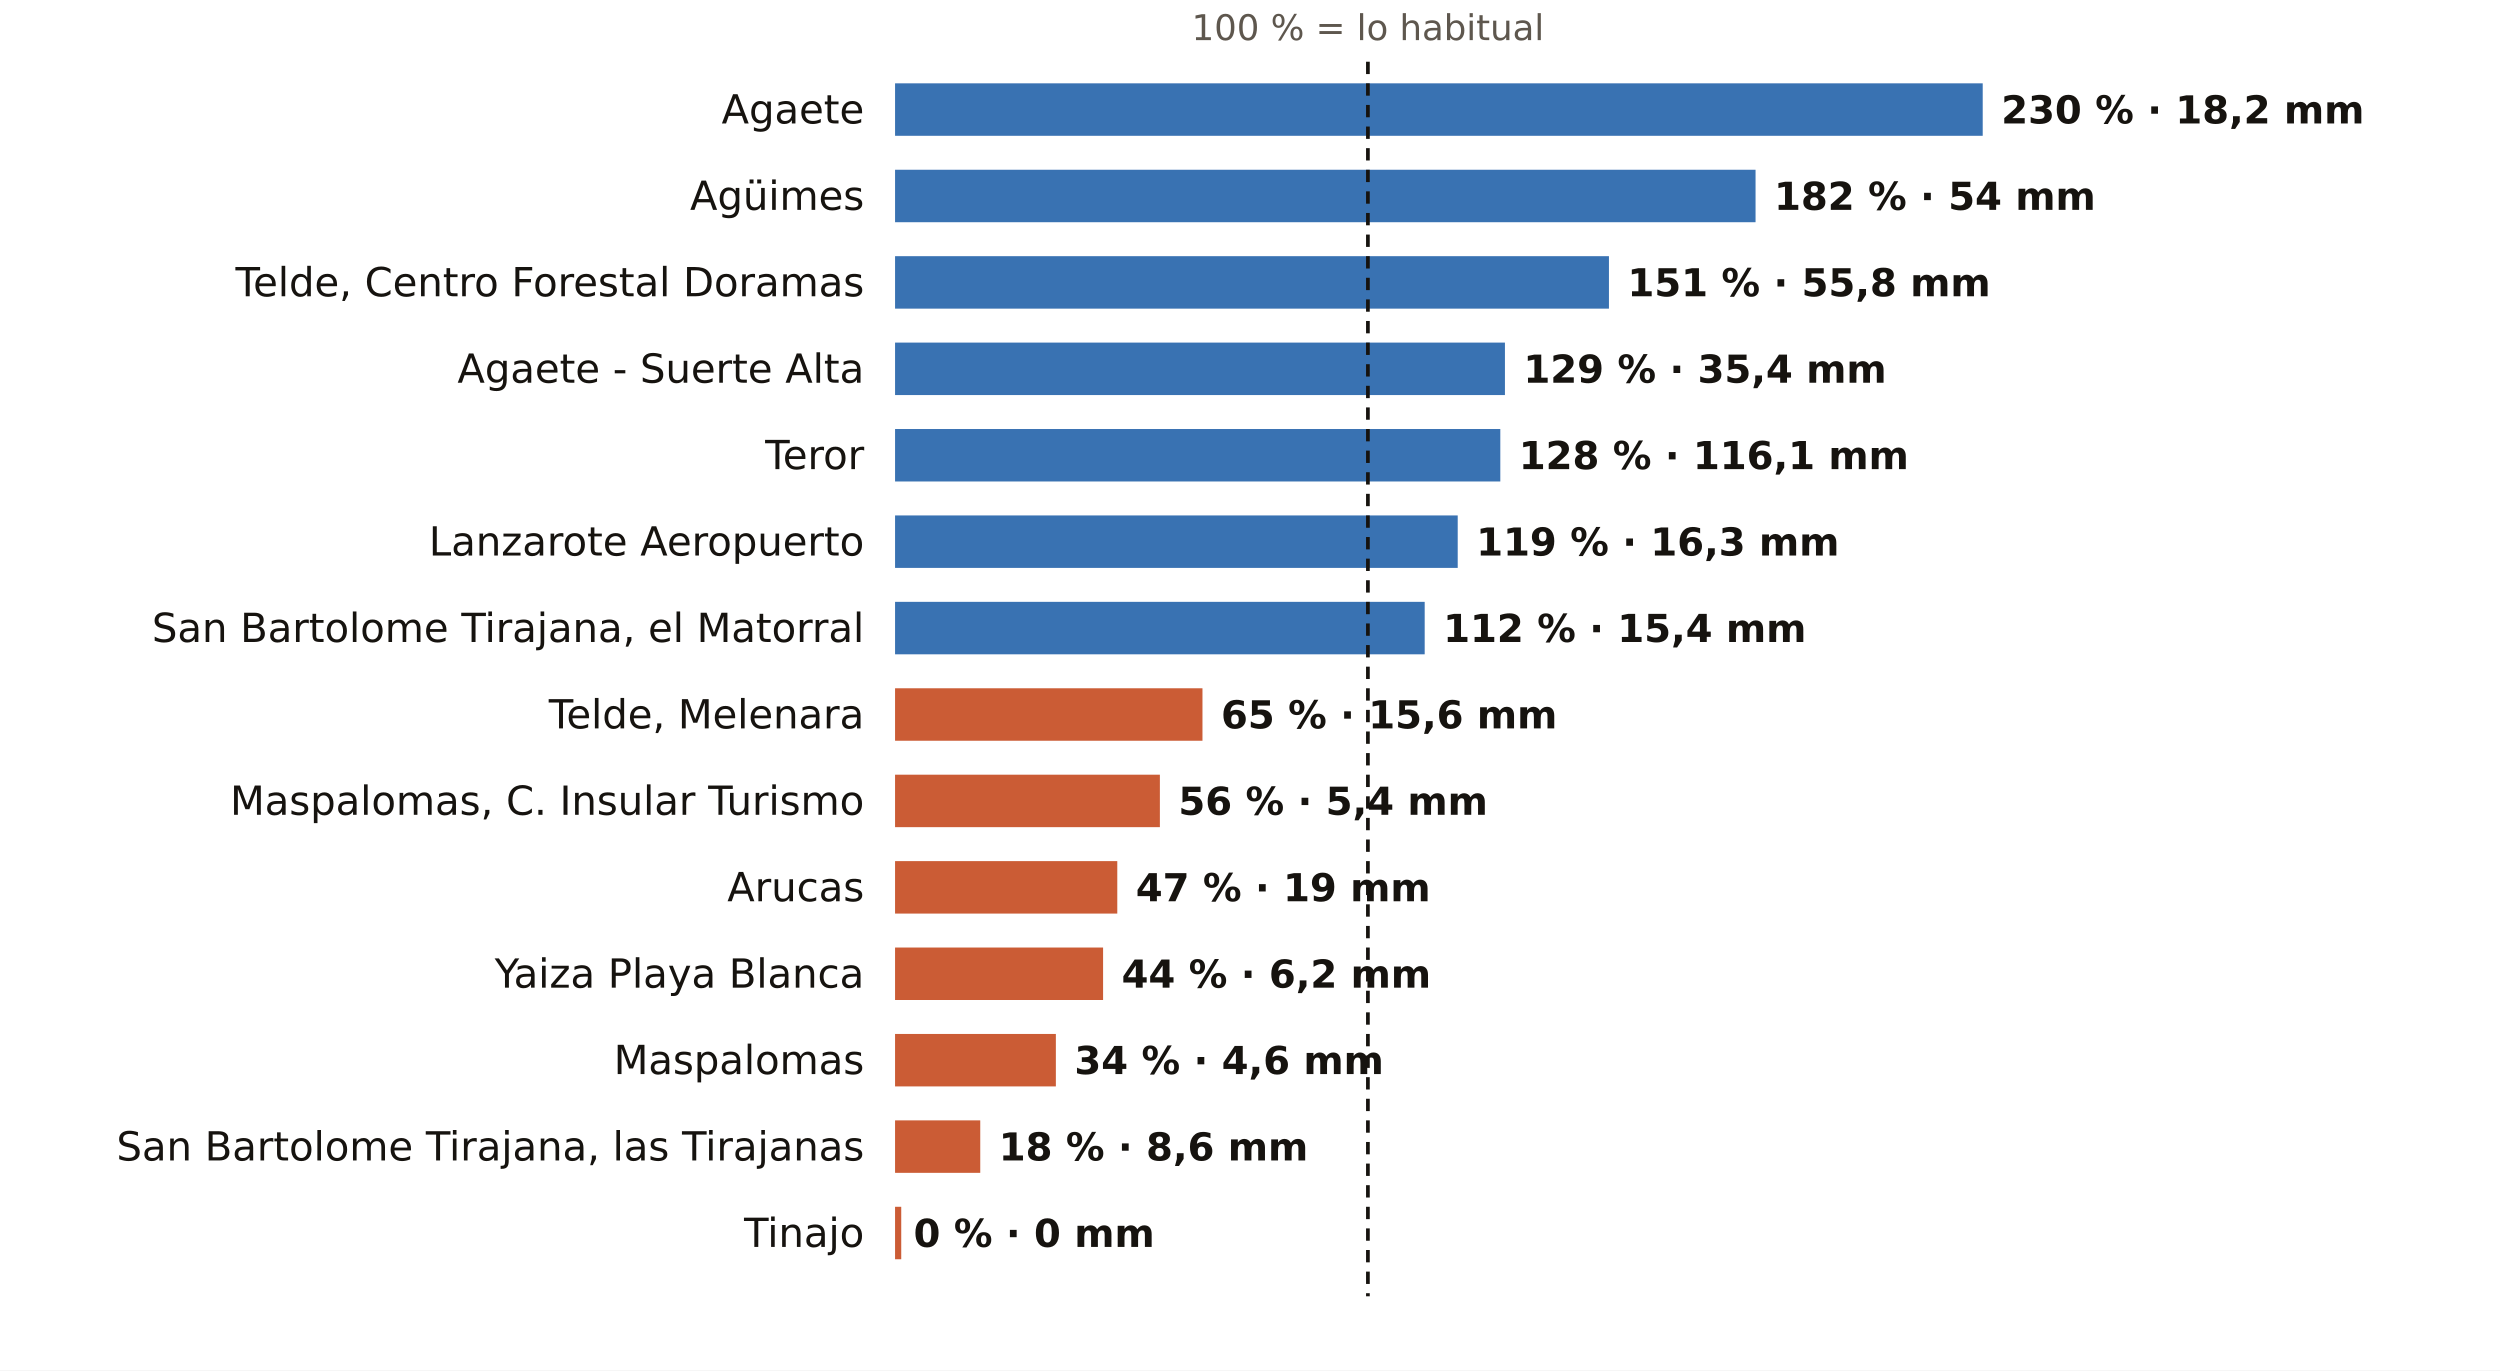
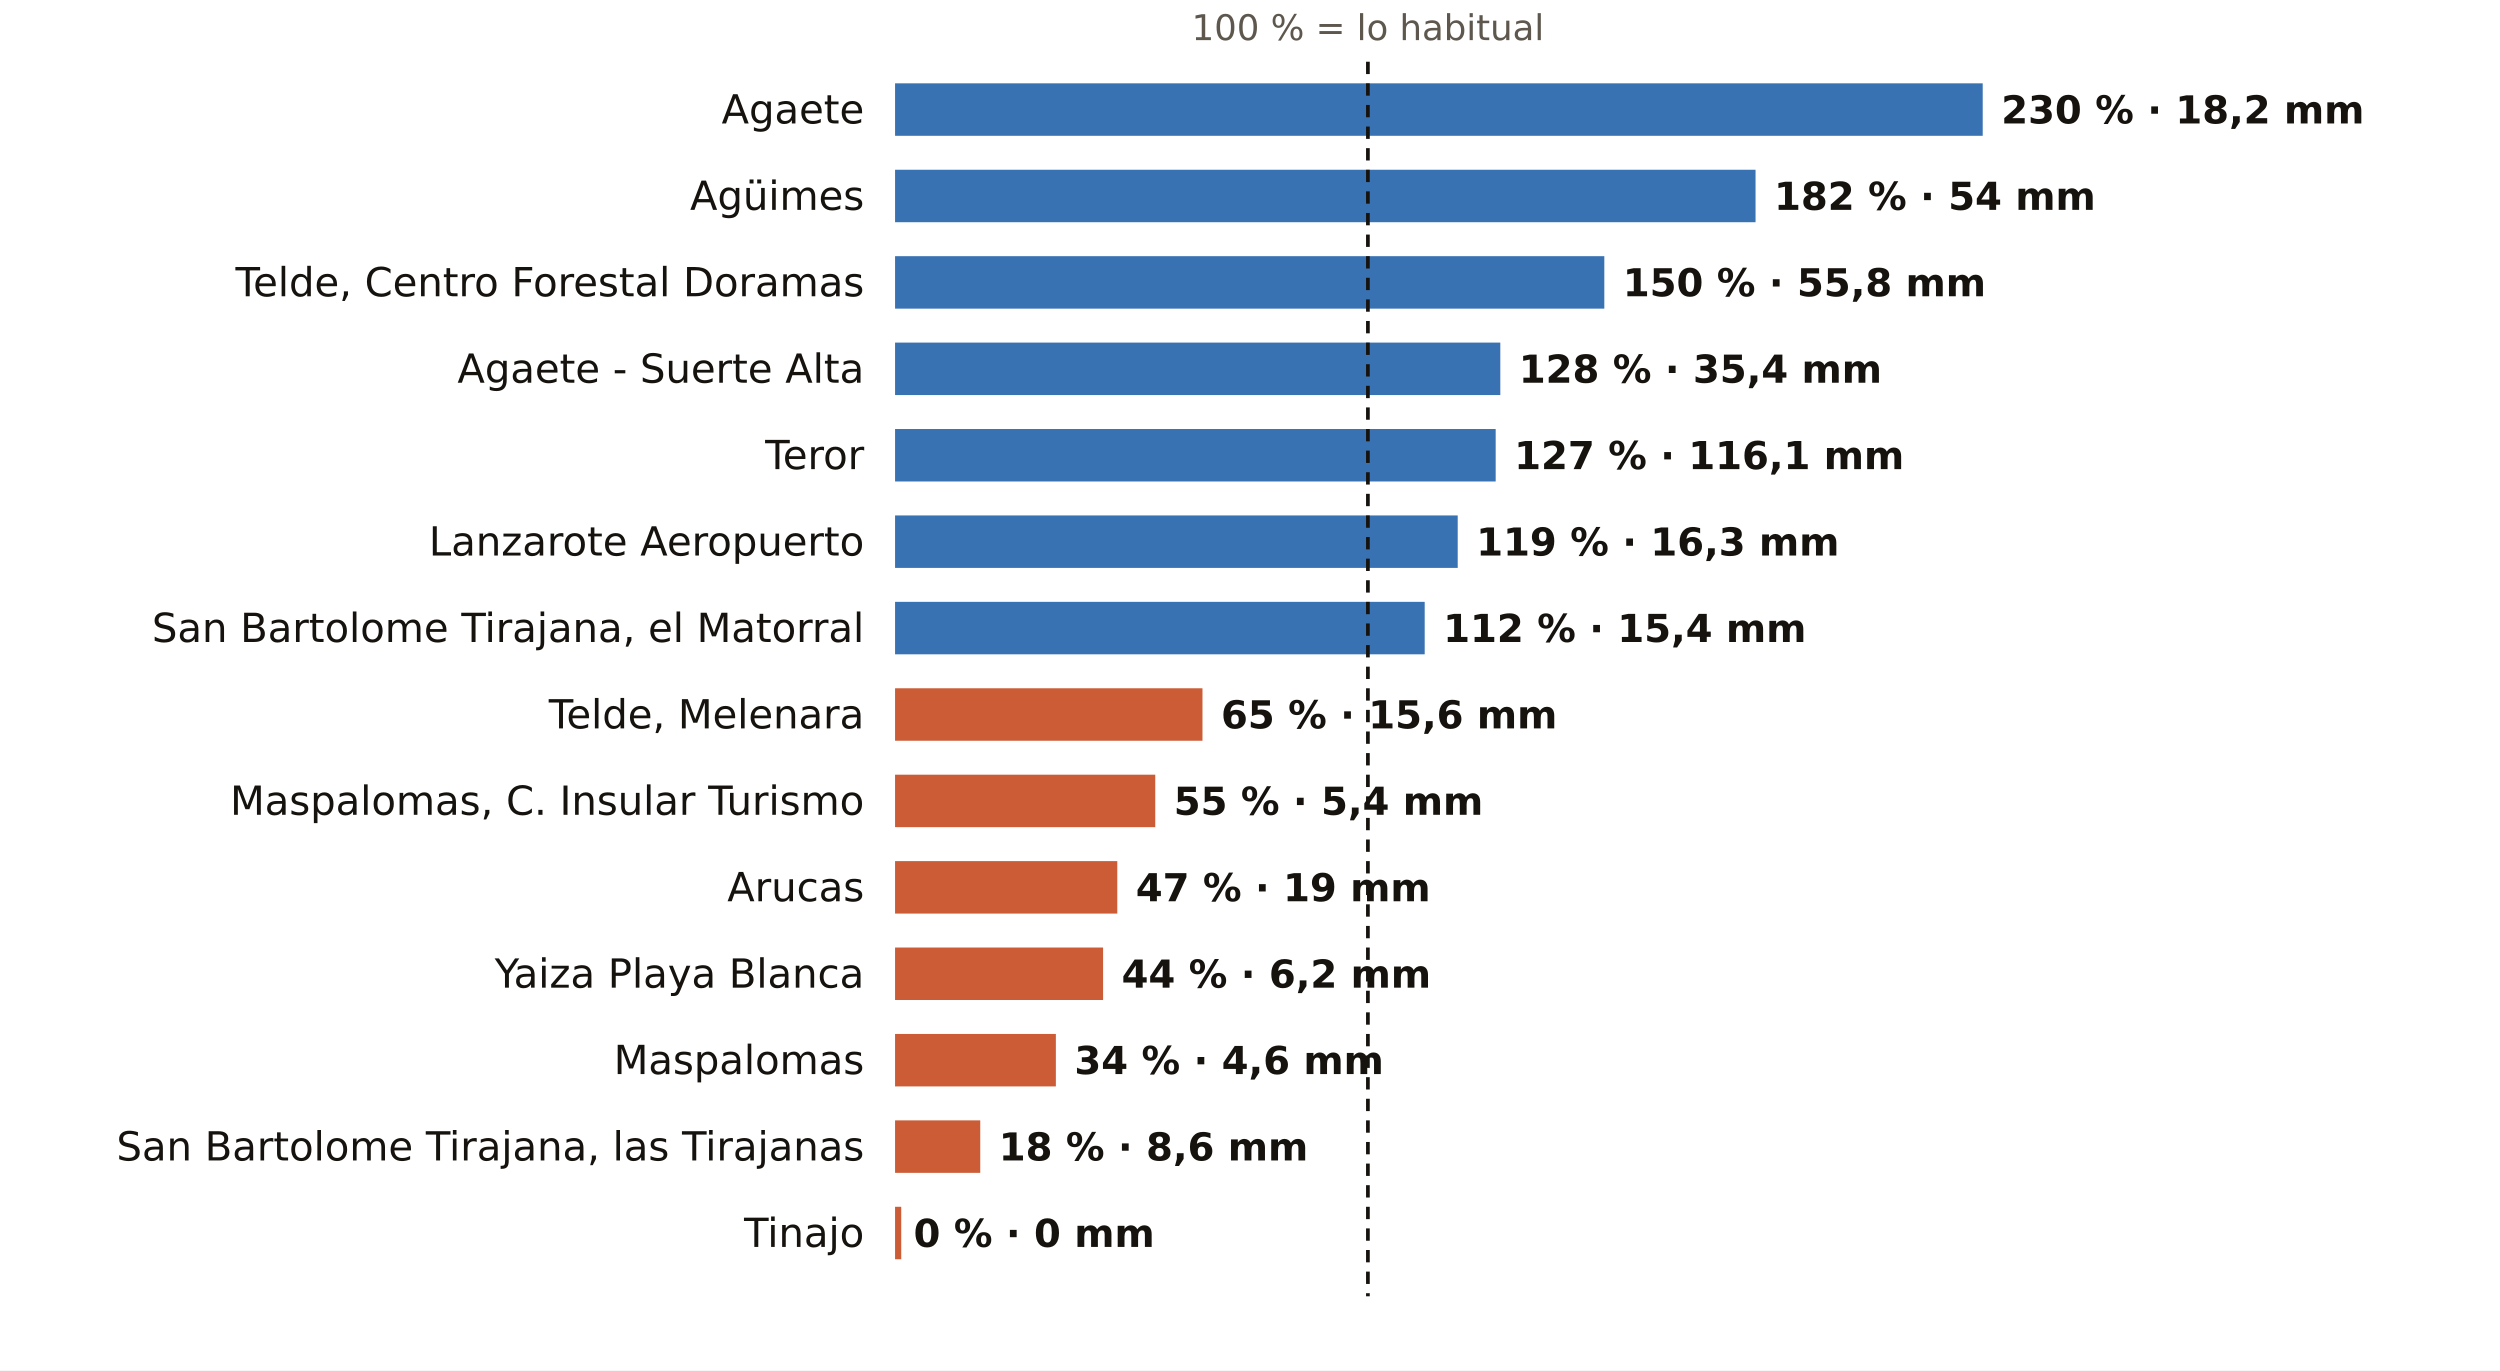
<svg xmlns="http://www.w3.org/2000/svg" viewBox="0 0 810 444" width="810" height="444" role="img" aria-label="El otoño en los pluviómetros de AEMET de Las Palmas: % de lo habitual">
  <rect width="810" height="444" fill="#FFFFFF" />
  <text x="443.2" y="13.0" font-size="11.5" fill="#5E574E" text-anchor="middle" font-weight="400" font-family="Public Sans, DejaVu Sans, Arial, sans-serif">100 % = lo habitual</text>
  <text x="280.0" y="40.0" font-size="13" fill="#16130F" text-anchor="end" font-weight="500" font-family="Public Sans, DejaVu Sans, Arial, sans-serif">Agaete</text>
  <rect x="290" y="27" width="352.4" height="17" fill="#1F5FA8" opacity="0.88" />
  <text x="648.4" y="40.0" font-size="12.5" fill="#16130F" text-anchor="start" font-weight="600" font-family="Public Sans, DejaVu Sans, Arial, sans-serif">230 % · 18,2 mm</text>
  <text x="280.0" y="68.0" font-size="13" fill="#16130F" text-anchor="end" font-weight="500" font-family="Public Sans, DejaVu Sans, Arial, sans-serif">Agüimes</text>
  <rect x="290" y="55" width="278.8" height="17" fill="#1F5FA8" opacity="0.88" />
  <text x="574.8" y="68.0" font-size="12.5" fill="#16130F" text-anchor="start" font-weight="600" font-family="Public Sans, DejaVu Sans, Arial, sans-serif">182 % · 54 mm</text>
  <text x="280.0" y="96.0" font-size="13" fill="#16130F" text-anchor="end" font-weight="500" font-family="Public Sans, DejaVu Sans, Arial, sans-serif">Telde, Centro Forestal Doramas</text>
-   <rect x="290" y="83" width="231.3" height="17" fill="#1F5FA8" opacity="0.88" />
-   <text x="527.3" y="96.0" font-size="12.5" fill="#16130F" text-anchor="start" font-weight="600" font-family="Public Sans, DejaVu Sans, Arial, sans-serif">151 % · 55,8 mm</text>
+   <rect x="290" y="83" width="229.8" height="17" fill="#1F5FA8" opacity="0.88" />
+   <text x="525.8" y="96.0" font-size="12.5" fill="#16130F" text-anchor="start" font-weight="600" font-family="Public Sans, DejaVu Sans, Arial, sans-serif">150 % · 55,8 mm</text>
  <text x="280.0" y="124.0" font-size="13" fill="#16130F" text-anchor="end" font-weight="500" font-family="Public Sans, DejaVu Sans, Arial, sans-serif">Agaete - Suerte Alta</text>
-   <rect x="290" y="111" width="197.6" height="17" fill="#1F5FA8" opacity="0.88" />
-   <text x="493.6" y="124.0" font-size="12.5" fill="#16130F" text-anchor="start" font-weight="600" font-family="Public Sans, DejaVu Sans, Arial, sans-serif">129 % · 35,4 mm</text>
+   <rect x="290" y="111" width="196.1" height="17" fill="#1F5FA8" opacity="0.88" />
+   <text x="492.1" y="124.0" font-size="12.5" fill="#16130F" text-anchor="start" font-weight="600" font-family="Public Sans, DejaVu Sans, Arial, sans-serif">128 % · 35,4 mm</text>
  <text x="280.0" y="152.0" font-size="13" fill="#16130F" text-anchor="end" font-weight="500" font-family="Public Sans, DejaVu Sans, Arial, sans-serif">Teror</text>
-   <rect x="290" y="139" width="196.1" height="17" fill="#1F5FA8" opacity="0.88" />
-   <text x="492.1" y="152.0" font-size="12.5" fill="#16130F" text-anchor="start" font-weight="600" font-family="Public Sans, DejaVu Sans, Arial, sans-serif">128 % · 116,1 mm</text>
+   <rect x="290" y="139" width="194.6" height="17" fill="#1F5FA8" opacity="0.88" />
+   <text x="490.6" y="152.0" font-size="12.5" fill="#16130F" text-anchor="start" font-weight="600" font-family="Public Sans, DejaVu Sans, Arial, sans-serif">127 % · 116,1 mm</text>
  <text x="280.0" y="180.0" font-size="13" fill="#16130F" text-anchor="end" font-weight="500" font-family="Public Sans, DejaVu Sans, Arial, sans-serif">Lanzarote Aeropuerto</text>
  <rect x="290" y="167" width="182.3" height="17" fill="#1F5FA8" opacity="0.88" />
  <text x="478.3" y="180.0" font-size="12.5" fill="#16130F" text-anchor="start" font-weight="600" font-family="Public Sans, DejaVu Sans, Arial, sans-serif">119 % · 16,3 mm</text>
  <text x="280.0" y="208.0" font-size="13" fill="#16130F" text-anchor="end" font-weight="500" font-family="Public Sans, DejaVu Sans, Arial, sans-serif">San Bartolome Tirajana, el Matorral</text>
  <rect x="290" y="195" width="171.6" height="17" fill="#1F5FA8" opacity="0.88" />
  <text x="467.6" y="208.0" font-size="12.5" fill="#16130F" text-anchor="start" font-weight="600" font-family="Public Sans, DejaVu Sans, Arial, sans-serif">112 % · 15,4 mm</text>
  <text x="280.0" y="236.0" font-size="13" fill="#16130F" text-anchor="end" font-weight="500" font-family="Public Sans, DejaVu Sans, Arial, sans-serif">Telde, Melenara</text>
  <rect x="290" y="223" width="99.6" height="17" fill="#C4461A" opacity="0.88" />
  <text x="395.6" y="236.0" font-size="12.5" fill="#16130F" text-anchor="start" font-weight="600" font-family="Public Sans, DejaVu Sans, Arial, sans-serif">65 % · 15,6 mm</text>
  <text x="280.0" y="264.0" font-size="13" fill="#16130F" text-anchor="end" font-weight="500" font-family="Public Sans, DejaVu Sans, Arial, sans-serif">Maspalomas, C. Insular Turismo</text>
-   <rect x="290" y="251" width="85.8" height="17" fill="#C4461A" opacity="0.88" />
-   <text x="381.8" y="264.0" font-size="12.5" fill="#16130F" text-anchor="start" font-weight="600" font-family="Public Sans, DejaVu Sans, Arial, sans-serif">56 % · 5,4 mm</text>
+   <rect x="290" y="251" width="84.3" height="17" fill="#C4461A" opacity="0.88" />
+   <text x="380.3" y="264.0" font-size="12.5" fill="#16130F" text-anchor="start" font-weight="600" font-family="Public Sans, DejaVu Sans, Arial, sans-serif">55 % · 5,4 mm</text>
  <text x="280.0" y="292.0" font-size="13" fill="#16130F" text-anchor="end" font-weight="500" font-family="Public Sans, DejaVu Sans, Arial, sans-serif">Arucas</text>
  <rect x="290" y="279" width="72.0" height="17" fill="#C4461A" opacity="0.88" />
  <text x="368.0" y="292.0" font-size="12.5" fill="#16130F" text-anchor="start" font-weight="600" font-family="Public Sans, DejaVu Sans, Arial, sans-serif">47 % · 19 mm</text>
  <text x="280.0" y="320.0" font-size="13" fill="#16130F" text-anchor="end" font-weight="500" font-family="Public Sans, DejaVu Sans, Arial, sans-serif">Yaiza Playa Blanca</text>
  <rect x="290" y="307" width="67.4" height="17" fill="#C4461A" opacity="0.88" />
  <text x="363.4" y="320.0" font-size="12.5" fill="#16130F" text-anchor="start" font-weight="600" font-family="Public Sans, DejaVu Sans, Arial, sans-serif">44 % · 6,2 mm</text>
  <text x="280.0" y="348.0" font-size="13" fill="#16130F" text-anchor="end" font-weight="500" font-family="Public Sans, DejaVu Sans, Arial, sans-serif">Maspalomas</text>
  <rect x="290" y="335" width="52.1" height="17" fill="#C4461A" opacity="0.88" />
  <text x="348.1" y="348.0" font-size="12.5" fill="#16130F" text-anchor="start" font-weight="600" font-family="Public Sans, DejaVu Sans, Arial, sans-serif">34 % · 4,6 mm</text>
  <text x="280.0" y="376.0" font-size="13" fill="#16130F" text-anchor="end" font-weight="500" font-family="Public Sans, DejaVu Sans, Arial, sans-serif">San Bartolome Tirajana, las Tirajanas</text>
  <rect x="290" y="363" width="27.6" height="17" fill="#C4461A" opacity="0.88" />
  <text x="323.6" y="376.0" font-size="12.5" fill="#16130F" text-anchor="start" font-weight="600" font-family="Public Sans, DejaVu Sans, Arial, sans-serif">18 % · 8,6 mm</text>
  <text x="280.0" y="404.0" font-size="13" fill="#16130F" text-anchor="end" font-weight="500" font-family="Public Sans, DejaVu Sans, Arial, sans-serif">Tinajo</text>
  <rect x="290" y="391" width="2.0" height="17" fill="#C4461A" opacity="0.88" />
  <text x="296.0" y="404.0" font-size="12.5" fill="#16130F" text-anchor="start" font-weight="600" font-family="Public Sans, DejaVu Sans, Arial, sans-serif">0 % · 0 mm</text>
  <line x1="443.2" x2="443.2" y1="20" y2="420" stroke="#16130F" stroke-width="1.2" stroke-dasharray="4 3" />
</svg>
